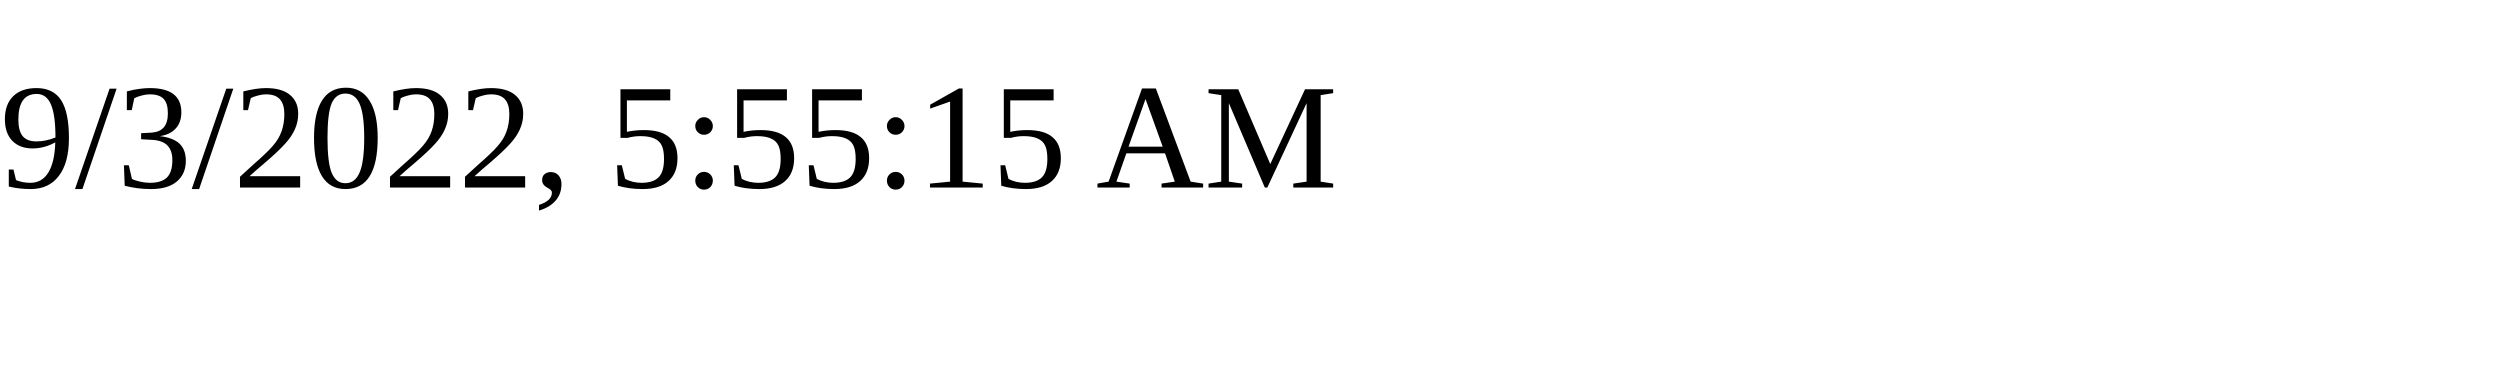
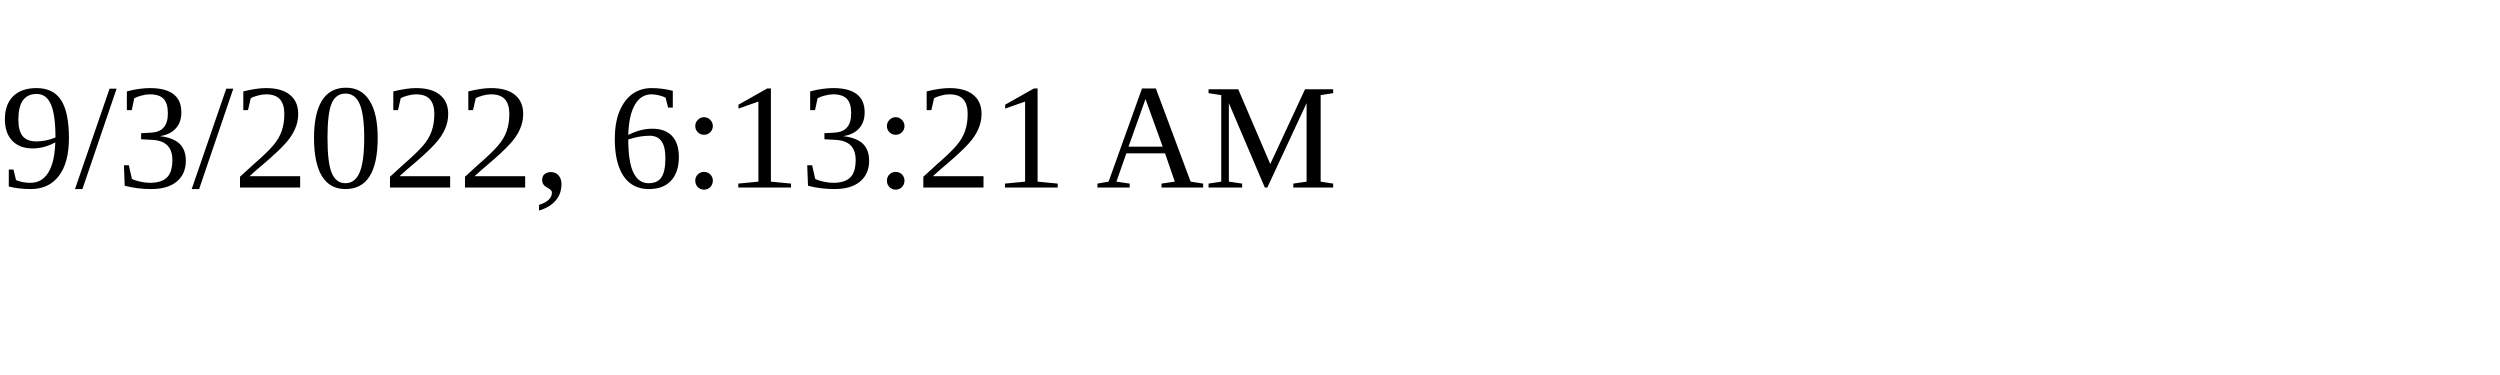
<svg xmlns="http://www.w3.org/2000/svg" height="30" width="200">
-   <text x="0" y="15">9/3/2022, 5:55:15 AM</text>
+   <text x="0" y="15">9/3/2022, 6:13:21 AM</text>
</svg>
